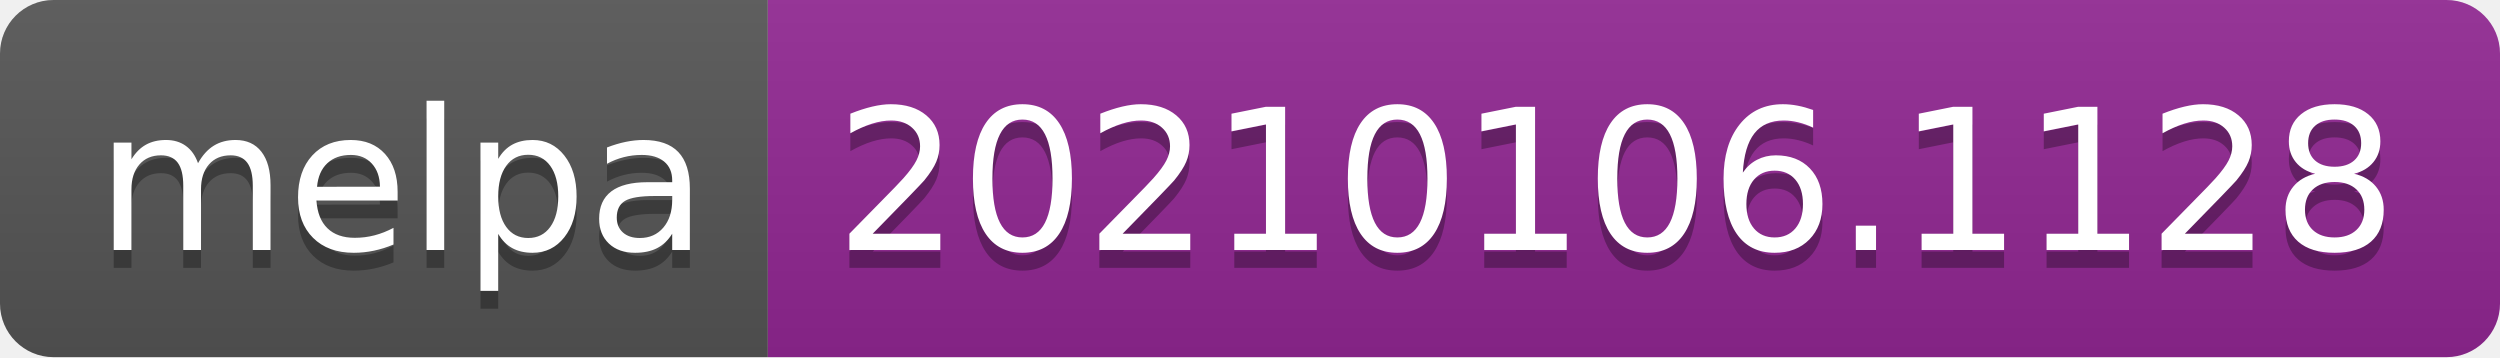
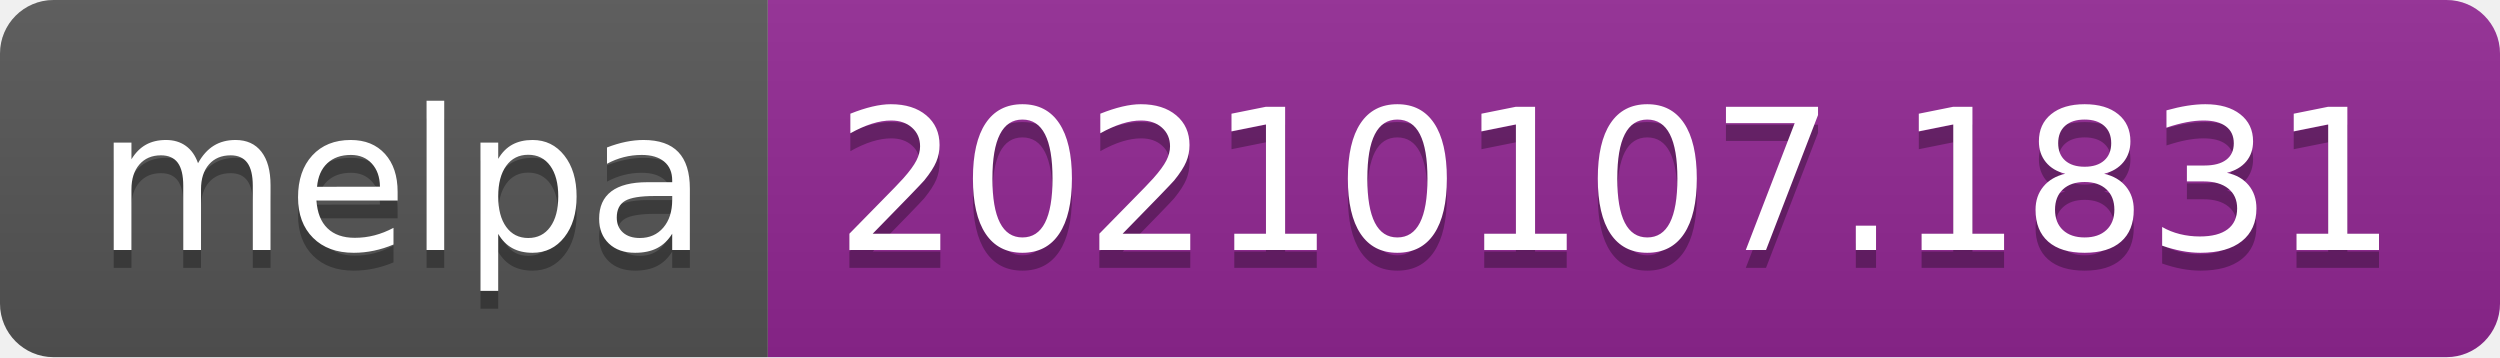
- <svg xmlns="http://www.w3.org/2000/svg" width="140" height="20" role="img" aria-label="melpa: 20210106.1128">
+ <svg xmlns="http://www.w3.org/2000/svg" width="140" height="20" role="img" aria-label="melpa: 20210107.1831">
  <linearGradient id="s" x2="0" y2="100%">
    <stop offset="0" stop-color="#bbb" stop-opacity=".1" />
    <stop offset="1" stop-opacity=".1" />
  </linearGradient>
  <clipPath id="r">
    <rect width="140" height="20" rx="3" fill="#fff" />
  </clipPath>
  <g clip-path="url(#r)">
    <rect width="43" height="20" fill="#555" />
    <rect x="43" width="97" height="20" fill="#922793" />
    <rect width="140" height="20" fill="url(#s)" />
  </g>
  <g fill="#fff" text-anchor="middle" font-family="Verdana,Geneva,DejaVu Sans,sans-serif" text-rendering="geometricPrecision" font-size="110">
    <text aria-hidden="true" x="225" y="150" fill="#010101" fill-opacity=".3" transform="scale(.1)" textLength="330">melpa</text>
    <text x="225" y="140" transform="scale(.1)" fill="#fff" textLength="330">melpa</text>
-     <text aria-hidden="true" x="905" y="150" fill="#010101" fill-opacity=".3" transform="scale(.1)" textLength="870">20210106.1128</text>
-     <text x="905" y="140" transform="scale(.1)" fill="#fff" textLength="870">20210106.1128</text>
+     <text aria-hidden="true" x="905" y="150" fill="#010101" fill-opacity=".3" transform="scale(.1)" textLength="870">20210107.1831</text>
+     <text x="905" y="140" transform="scale(.1)" fill="#fff" textLength="870">20210107.1831</text>
  </g>
</svg>
